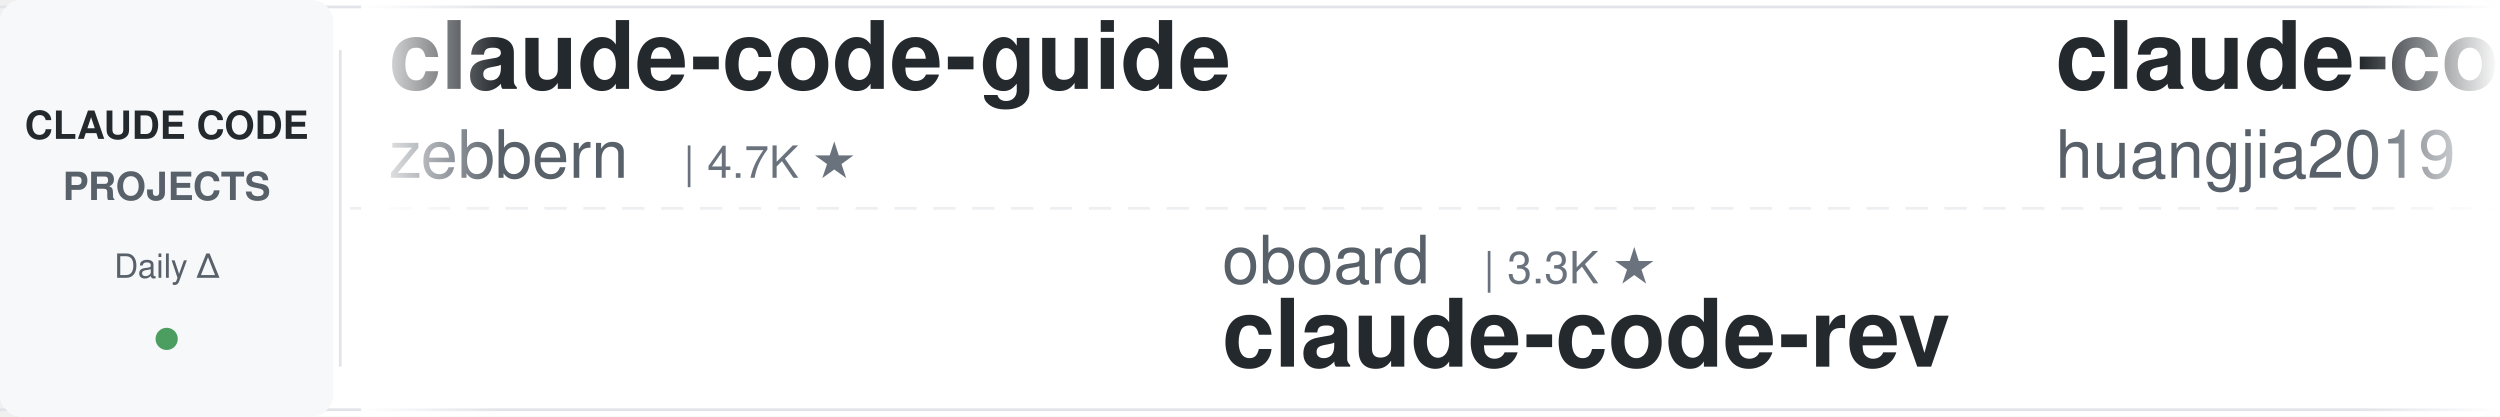
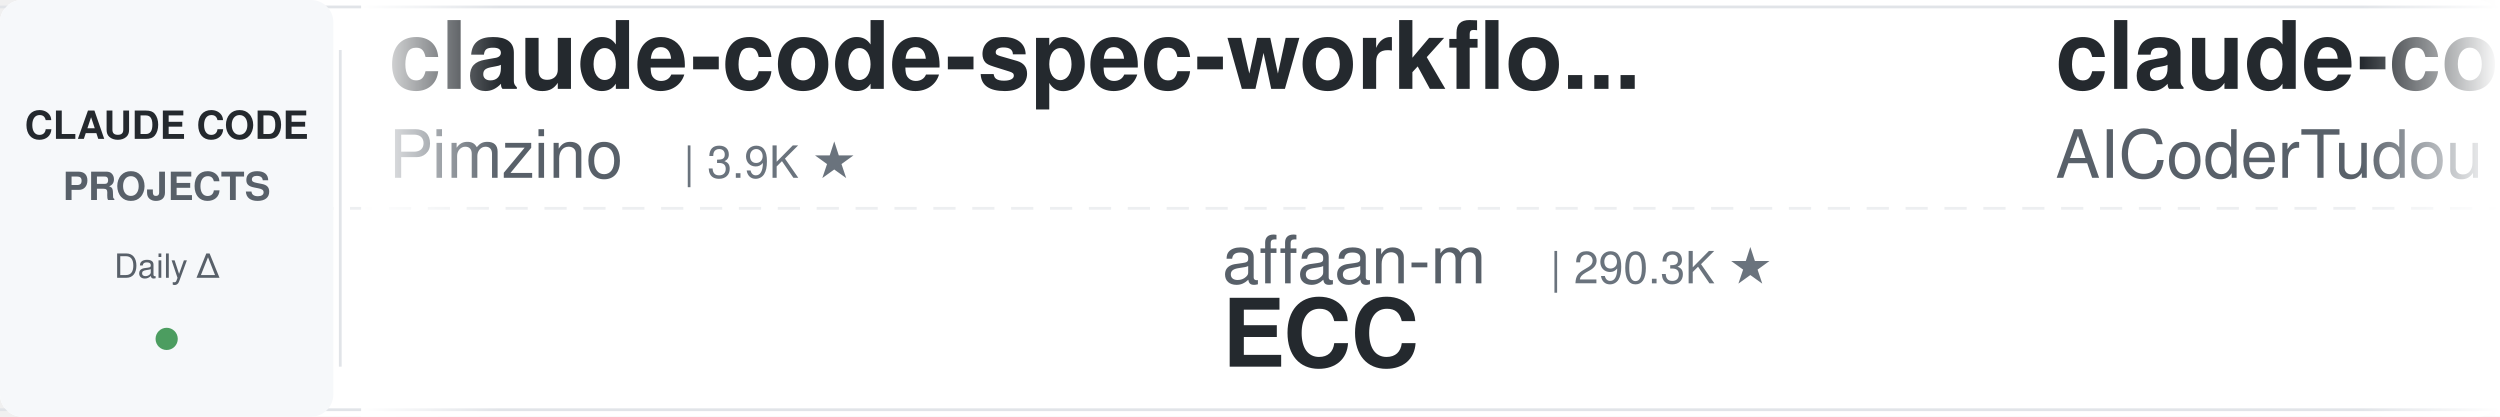
<svg xmlns="http://www.w3.org/2000/svg" width="900" height="150">
  <defs>
    <linearGradient id="leftFade" x1="0%" y1="0%" x2="100%" y2="0%">
      <stop offset="0%" style="stop-color:#ffffff;stop-opacity:1" />
      <stop offset="100%" style="stop-color:#ffffff;stop-opacity:0" />
    </linearGradient>
    <linearGradient id="rightFade" x1="0%" y1="0%" x2="100%" y2="0%">
      <stop offset="0%" style="stop-color:#ffffff;stop-opacity:0" />
      <stop offset="100%" style="stop-color:#ffffff;stop-opacity:1" />
    </linearGradient>
  </defs>
  <rect width="900" height="150" fill="#ffffff" rx="8" />
  <rect x="0" y="2" width="900" height="1" fill="#e1e4e8" />
  <rect x="0" y="147" width="900" height="1" fill="#e1e4e8" />
  <line x1="0" y1="75" x2="900" y2="75" stroke="#e1e4e8" stroke-width="1" stroke-dasharray="8 6" opacity="0.6" />
  <rect x="0" y="0" width="120" height="150" fill="#f6f8fa" rx="8" />
  <text x="60" y="50" font-family="-apple-system, BlinkMacSystemFont, 'Segoe UI', Helvetica, Arial, sans-serif" font-size="14" font-weight="600" fill="#24292e" text-anchor="middle">CLAUDE CODE</text>
  <text x="60" y="72" font-family="-apple-system, BlinkMacSystemFont, 'Segoe UI', Helvetica, Arial, sans-serif" font-size="14" font-weight="600" fill="#586069" text-anchor="middle">PROJECTS</text>
  <text x="60" y="100" font-family="-apple-system, BlinkMacSystemFont, 'Segoe UI', Helvetica, Arial, sans-serif" font-size="12" font-weight="500" fill="#586069" text-anchor="middle">Daily Δ</text>
  <circle cx="60" cy="122" r="4" fill="#22863a" opacity="0.8" />
  <rect x="122" y="18" width="1" height="114" fill="#e1e4e8" />
  <clipPath id="tickerClip">
    <rect x="130" y="0" width="770" height="150" />
  </clipPath>
  <g clip-path="url(#tickerClip)">
    <g id="tickerItems">
      <animateTransform attributeName="transform" attributeType="XML" type="translate" from="0 0" to="-3000 0" dur="54s" repeatCount="indefinite" />
      <g transform="translate(0, 0)">
-         <text x="140" y="32" font-family="-apple-system, BlinkMacSystemFont, 'Segoe UI', Helvetica, Arial, sans-serif" font-size="34" font-weight="600" fill="#24292e">claude-code-guide</text>
-         <text x="140" y="64" font-family="-apple-system, BlinkMacSystemFont, 'Segoe UI', Helvetica, Arial, sans-serif" font-size="24" font-weight="400" fill="#586069">zebbern</text>
-         <text x="246" y="64" font-family="-apple-system, BlinkMacSystemFont, 'Segoe UI', Helvetica, Arial, sans-serif" font-size="16" font-weight="500" fill="#6a737d">| 4.7K ★</text>
+         <text x="140" y="32" font-family="-apple-system, BlinkMacSystemFont, 'Segoe UI', Helvetica, Arial, sans-serif" font-size="34" font-weight="600" fill="#24292e">claude-code-spec-workflo...</text>
+         <text x="140" y="64" font-family="-apple-system, BlinkMacSystemFont, 'Segoe UI', Helvetica, Arial, sans-serif" font-size="24" font-weight="400" fill="#586069">Pimzino</text>
+         <text x="246" y="64" font-family="-apple-system, BlinkMacSystemFont, 'Segoe UI', Helvetica, Arial, sans-serif" font-size="16" font-weight="500" fill="#6a737d">| 3.9K ★</text>
      </g>
      <g transform="translate(300, 0)">
-         <text x="140" y="102" font-family="-apple-system, BlinkMacSystemFont, 'Segoe UI', Helvetica, Arial, sans-serif" font-size="24" font-weight="400" fill="#586069">oboard</text>
-         <text x="234" y="102" font-family="-apple-system, BlinkMacSystemFont, 'Segoe UI', Helvetica, Arial, sans-serif" font-size="16" font-weight="500" fill="#6a737d">| 3.3K ★</text>
-         <text x="140" y="132" font-family="-apple-system, BlinkMacSystemFont, 'Segoe UI', Helvetica, Arial, sans-serif" font-size="34" font-weight="600" fill="#24292e">claude-code-rev</text>
+         <text x="140" y="102" font-family="-apple-system, BlinkMacSystemFont, 'Segoe UI', Helvetica, Arial, sans-serif" font-size="24" font-weight="400" fill="#586069">affaan-m</text>
+         <text x="258" y="102" font-family="-apple-system, BlinkMacSystemFont, 'Segoe UI', Helvetica, Arial, sans-serif" font-size="16" font-weight="500" fill="#6a737d">| 290.3K ★</text>
+         <text x="140" y="132" font-family="-apple-system, BlinkMacSystemFont, 'Segoe UI', Helvetica, Arial, sans-serif" font-size="34" font-weight="600" fill="#24292e">ECC</text>
      </g>
      <g transform="translate(600, 0)">
-         <text x="140" y="32" font-family="-apple-system, BlinkMacSystemFont, 'Segoe UI', Helvetica, Arial, sans-serif" font-size="34" font-weight="600" fill="#24292e">claude-code-engineering</text>
-         <text x="140" y="64" font-family="-apple-system, BlinkMacSystemFont, 'Segoe UI', Helvetica, Arial, sans-serif" font-size="24" font-weight="400" fill="#586069">huangjia2019</text>
-         <text x="306" y="64" font-family="-apple-system, BlinkMacSystemFont, 'Segoe UI', Helvetica, Arial, sans-serif" font-size="16" font-weight="500" fill="#6a737d">| 1.1K ★</text>
+         <text x="140" y="32" font-family="-apple-system, BlinkMacSystemFont, 'Segoe UI', Helvetica, Arial, sans-serif" font-size="34" font-weight="600" fill="#24292e">claude-code-tudou</text>
+         <text x="140" y="64" font-family="-apple-system, BlinkMacSystemFont, 'Segoe UI', Helvetica, Arial, sans-serif" font-size="24" font-weight="400" fill="#586069">AICoderTudou</text>
+         <text x="306" y="64" font-family="-apple-system, BlinkMacSystemFont, 'Segoe UI', Helvetica, Arial, sans-serif" font-size="16" font-weight="500" fill="#6a737d">| 491 ★</text>
      </g>
      <g transform="translate(900, 0)">
-         <text x="140" y="102" font-family="-apple-system, BlinkMacSystemFont, 'Segoe UI', Helvetica, Arial, sans-serif" font-size="24" font-weight="400" fill="#586069">kodu-ai</text>
-         <text x="246" y="102" font-family="-apple-system, BlinkMacSystemFont, 'Segoe UI', Helvetica, Arial, sans-serif" font-size="16" font-weight="500" fill="#6a737d">| 5.2K ★</text>
-         <text x="140" y="132" font-family="-apple-system, BlinkMacSystemFont, 'Segoe UI', Helvetica, Arial, sans-serif" font-size="34" font-weight="600" fill="#24292e">claude-coder</text>
+         <text x="140" y="102" font-family="-apple-system, BlinkMacSystemFont, 'Segoe UI', Helvetica, Arial, sans-serif" font-size="24" font-weight="400" fill="#586069">JrCx7scC</text>
+         <text x="258" y="102" font-family="-apple-system, BlinkMacSystemFont, 'Segoe UI', Helvetica, Arial, sans-serif" font-size="16" font-weight="500" fill="#6a737d">| 375 ★</text>
+         <text x="140" y="132" font-family="-apple-system, BlinkMacSystemFont, 'Segoe UI', Helvetica, Arial, sans-serif" font-size="34" font-weight="600" fill="#24292e">claude-code-source</text>
      </g>
      <g transform="translate(1200, 0)">
-         <text x="140" y="32" font-family="-apple-system, BlinkMacSystemFont, 'Segoe UI', Helvetica, Arial, sans-serif" font-size="34" font-weight="600" fill="#24292e">awesome-claude-code-suba...</text>
-         <text x="140" y="64" font-family="-apple-system, BlinkMacSystemFont, 'Segoe UI', Helvetica, Arial, sans-serif" font-size="24" font-weight="400" fill="#586069">VoltAgent</text>
-         <text x="270" y="64" font-family="-apple-system, BlinkMacSystemFont, 'Segoe UI', Helvetica, Arial, sans-serif" font-size="16" font-weight="500" fill="#6a737d">| 26.1K ★</text>
-       </g>
-       <g transform="translate(1500, 0)">
-         <text x="140" y="102" font-family="-apple-system, BlinkMacSystemFont, 'Segoe UI', Helvetica, Arial, sans-serif" font-size="24" font-weight="400" fill="#586069">huangserva</text>
-         <text x="282" y="102" font-family="-apple-system, BlinkMacSystemFont, 'Segoe UI', Helvetica, Arial, sans-serif" font-size="16" font-weight="500" fill="#6a737d">| 630 ★</text>
-         <text x="140" y="132" font-family="-apple-system, BlinkMacSystemFont, 'Segoe UI', Helvetica, Arial, sans-serif" font-size="34" font-weight="600" fill="#24292e">claude-code-cli</text>
-       </g>
-       <g transform="translate(1800, 0)">
        <text x="140" y="32" font-family="-apple-system, BlinkMacSystemFont, 'Segoe UI', Helvetica, Arial, sans-serif" font-size="34" font-weight="600" fill="#24292e">awesome-claude-code-tool...</text>
        <text x="140" y="64" font-family="-apple-system, BlinkMacSystemFont, 'Segoe UI', Helvetica, Arial, sans-serif" font-size="24" font-weight="400" fill="#586069">rohitg00</text>
        <text x="258" y="64" font-family="-apple-system, BlinkMacSystemFont, 'Segoe UI', Helvetica, Arial, sans-serif" font-size="16" font-weight="500" fill="#6a737d">| 2.8K ★</text>
      </g>
+       <g transform="translate(1500, 0)">
+         <text x="140" y="102" font-family="-apple-system, BlinkMacSystemFont, 'Segoe UI', Helvetica, Arial, sans-serif" font-size="24" font-weight="400" fill="#586069">anthropics</text>
+         <text x="282" y="102" font-family="-apple-system, BlinkMacSystemFont, 'Segoe UI', Helvetica, Arial, sans-serif" font-size="16" font-weight="500" fill="#6a737d">| 1.0K ★</text>
+         <text x="140" y="132" font-family="-apple-system, BlinkMacSystemFont, 'Segoe UI', Helvetica, Arial, sans-serif" font-size="34" font-weight="600" fill="#24292e">claude-code-base-action</text>
+       </g>
+       <g transform="translate(1800, 0)">
+         <text x="140" y="32" font-family="-apple-system, BlinkMacSystemFont, 'Segoe UI', Helvetica, Arial, sans-serif" font-size="34" font-weight="600" fill="#24292e">Open-ClaudeCode</text>
+         <text x="140" y="64" font-family="-apple-system, BlinkMacSystemFont, 'Segoe UI', Helvetica, Arial, sans-serif" font-size="24" font-weight="400" fill="#586069">LING71671</text>
+         <text x="270" y="64" font-family="-apple-system, BlinkMacSystemFont, 'Segoe UI', Helvetica, Arial, sans-serif" font-size="16" font-weight="500" fill="#6a737d">| 974 ★</text>
+       </g>
      <g transform="translate(2100, 0)">
-         <text x="140" y="102" font-family="-apple-system, BlinkMacSystemFont, 'Segoe UI', Helvetica, Arial, sans-serif" font-size="24" font-weight="400" fill="#586069">diet103</text>
-         <text x="246" y="102" font-family="-apple-system, BlinkMacSystemFont, 'Segoe UI', Helvetica, Arial, sans-serif" font-size="16" font-weight="500" fill="#6a737d">| 10.0K ★</text>
-         <text x="140" y="132" font-family="-apple-system, BlinkMacSystemFont, 'Segoe UI', Helvetica, Arial, sans-serif" font-size="34" font-weight="600" fill="#24292e">claude-code-infrastructu...</text>
+         <text x="140" y="102" font-family="-apple-system, BlinkMacSystemFont, 'Segoe UI', Helvetica, Arial, sans-serif" font-size="24" font-weight="400" fill="#586069">anthropics</text>
+         <text x="282" y="102" font-family="-apple-system, BlinkMacSystemFont, 'Segoe UI', Helvetica, Arial, sans-serif" font-size="16" font-weight="500" fill="#6a737d">| 6.6K ★</text>
+         <text x="140" y="132" font-family="-apple-system, BlinkMacSystemFont, 'Segoe UI', Helvetica, Arial, sans-serif" font-size="34" font-weight="600" fill="#24292e">claude-code-security-rev...</text>
      </g>
      <g transform="translate(2400, 0)">
-         <text x="140" y="32" font-family="-apple-system, BlinkMacSystemFont, 'Segoe UI', Helvetica, Arial, sans-serif" font-size="34" font-weight="600" fill="#24292e">claude_codex_bridge</text>
-         <text x="140" y="64" font-family="-apple-system, BlinkMacSystemFont, 'Segoe UI', Helvetica, Arial, sans-serif" font-size="24" font-weight="400" fill="#586069">SeemSeam</text>
-         <text x="258" y="64" font-family="-apple-system, BlinkMacSystemFont, 'Segoe UI', Helvetica, Arial, sans-serif" font-size="16" font-weight="500" fill="#6a737d">| 3.6K ★</text>
+         <text x="140" y="32" font-family="-apple-system, BlinkMacSystemFont, 'Segoe UI', Helvetica, Arial, sans-serif" font-size="34" font-weight="600" fill="#24292e">claude-code-showcase</text>
+         <text x="140" y="64" font-family="-apple-system, BlinkMacSystemFont, 'Segoe UI', Helvetica, Arial, sans-serif" font-size="24" font-weight="400" fill="#586069">ChrisWiles</text>
+         <text x="282" y="64" font-family="-apple-system, BlinkMacSystemFont, 'Segoe UI', Helvetica, Arial, sans-serif" font-size="16" font-weight="500" fill="#6a737d">| 6.1K ★</text>
      </g>
      <g transform="translate(2700, 0)">
-         <text x="140" y="102" font-family="-apple-system, BlinkMacSystemFont, 'Segoe UI', Helvetica, Arial, sans-serif" font-size="24" font-weight="400" fill="#586069">anthropics</text>
-         <text x="282" y="102" font-family="-apple-system, BlinkMacSystemFont, 'Segoe UI', Helvetica, Arial, sans-serif" font-size="16" font-weight="500" fill="#6a737d">| 9.7K ★</text>
-         <text x="140" y="132" font-family="-apple-system, BlinkMacSystemFont, 'Segoe UI', Helvetica, Arial, sans-serif" font-size="34" font-weight="600" fill="#24292e">claude-code-action</text>
+         <text x="140" y="102" font-family="-apple-system, BlinkMacSystemFont, 'Segoe UI', Helvetica, Arial, sans-serif" font-size="24" font-weight="400" fill="#586069">Alishahryar1</text>
+         <text x="306" y="102" font-family="-apple-system, BlinkMacSystemFont, 'Segoe UI', Helvetica, Arial, sans-serif" font-size="16" font-weight="500" fill="#6a737d">| 64.0K ★</text>
+         <text x="140" y="132" font-family="-apple-system, BlinkMacSystemFont, 'Segoe UI', Helvetica, Arial, sans-serif" font-size="34" font-weight="600" fill="#24292e">free-claude-code</text>
      </g>
      <g transform="translate(3000, 0)">
-         <text x="140" y="32" font-family="-apple-system, BlinkMacSystemFont, 'Segoe UI', Helvetica, Arial, sans-serif" font-size="34" font-weight="600" fill="#24292e">claude-code-guide</text>
-         <text x="140" y="64" font-family="-apple-system, BlinkMacSystemFont, 'Segoe UI', Helvetica, Arial, sans-serif" font-size="24" font-weight="400" fill="#586069">zebbern</text>
-         <text x="246" y="64" font-family="-apple-system, BlinkMacSystemFont, 'Segoe UI', Helvetica, Arial, sans-serif" font-size="16" font-weight="500" fill="#6a737d">| 4.7K ★</text>
+         <text x="140" y="32" font-family="-apple-system, BlinkMacSystemFont, 'Segoe UI', Helvetica, Arial, sans-serif" font-size="34" font-weight="600" fill="#24292e">claude-code-spec-workflo...</text>
+         <text x="140" y="64" font-family="-apple-system, BlinkMacSystemFont, 'Segoe UI', Helvetica, Arial, sans-serif" font-size="24" font-weight="400" fill="#586069">Pimzino</text>
+         <text x="246" y="64" font-family="-apple-system, BlinkMacSystemFont, 'Segoe UI', Helvetica, Arial, sans-serif" font-size="16" font-weight="500" fill="#6a737d">| 3.9K ★</text>
      </g>
      <g transform="translate(3300, 0)">
-         <text x="140" y="102" font-family="-apple-system, BlinkMacSystemFont, 'Segoe UI', Helvetica, Arial, sans-serif" font-size="24" font-weight="400" fill="#586069">oboard</text>
-         <text x="234" y="102" font-family="-apple-system, BlinkMacSystemFont, 'Segoe UI', Helvetica, Arial, sans-serif" font-size="16" font-weight="500" fill="#6a737d">| 3.3K ★</text>
-         <text x="140" y="132" font-family="-apple-system, BlinkMacSystemFont, 'Segoe UI', Helvetica, Arial, sans-serif" font-size="34" font-weight="600" fill="#24292e">claude-code-rev</text>
+         <text x="140" y="102" font-family="-apple-system, BlinkMacSystemFont, 'Segoe UI', Helvetica, Arial, sans-serif" font-size="24" font-weight="400" fill="#586069">affaan-m</text>
+         <text x="258" y="102" font-family="-apple-system, BlinkMacSystemFont, 'Segoe UI', Helvetica, Arial, sans-serif" font-size="16" font-weight="500" fill="#6a737d">| 290.3K ★</text>
+         <text x="140" y="132" font-family="-apple-system, BlinkMacSystemFont, 'Segoe UI', Helvetica, Arial, sans-serif" font-size="34" font-weight="600" fill="#24292e">ECC</text>
      </g>
      <g transform="translate(3600, 0)">
-         <text x="140" y="32" font-family="-apple-system, BlinkMacSystemFont, 'Segoe UI', Helvetica, Arial, sans-serif" font-size="34" font-weight="600" fill="#24292e">claude-code-engineering</text>
-         <text x="140" y="64" font-family="-apple-system, BlinkMacSystemFont, 'Segoe UI', Helvetica, Arial, sans-serif" font-size="24" font-weight="400" fill="#586069">huangjia2019</text>
-         <text x="306" y="64" font-family="-apple-system, BlinkMacSystemFont, 'Segoe UI', Helvetica, Arial, sans-serif" font-size="16" font-weight="500" fill="#6a737d">| 1.1K ★</text>
+         <text x="140" y="32" font-family="-apple-system, BlinkMacSystemFont, 'Segoe UI', Helvetica, Arial, sans-serif" font-size="34" font-weight="600" fill="#24292e">claude-code-tudou</text>
+         <text x="140" y="64" font-family="-apple-system, BlinkMacSystemFont, 'Segoe UI', Helvetica, Arial, sans-serif" font-size="24" font-weight="400" fill="#586069">AICoderTudou</text>
+         <text x="306" y="64" font-family="-apple-system, BlinkMacSystemFont, 'Segoe UI', Helvetica, Arial, sans-serif" font-size="16" font-weight="500" fill="#6a737d">| 491 ★</text>
      </g>
      <g transform="translate(3900, 0)">
-         <text x="140" y="102" font-family="-apple-system, BlinkMacSystemFont, 'Segoe UI', Helvetica, Arial, sans-serif" font-size="24" font-weight="400" fill="#586069">kodu-ai</text>
-         <text x="246" y="102" font-family="-apple-system, BlinkMacSystemFont, 'Segoe UI', Helvetica, Arial, sans-serif" font-size="16" font-weight="500" fill="#6a737d">| 5.2K ★</text>
-         <text x="140" y="132" font-family="-apple-system, BlinkMacSystemFont, 'Segoe UI', Helvetica, Arial, sans-serif" font-size="34" font-weight="600" fill="#24292e">claude-coder</text>
+         <text x="140" y="102" font-family="-apple-system, BlinkMacSystemFont, 'Segoe UI', Helvetica, Arial, sans-serif" font-size="24" font-weight="400" fill="#586069">JrCx7scC</text>
+         <text x="258" y="102" font-family="-apple-system, BlinkMacSystemFont, 'Segoe UI', Helvetica, Arial, sans-serif" font-size="16" font-weight="500" fill="#6a737d">| 375 ★</text>
+         <text x="140" y="132" font-family="-apple-system, BlinkMacSystemFont, 'Segoe UI', Helvetica, Arial, sans-serif" font-size="34" font-weight="600" fill="#24292e">claude-code-source</text>
      </g>
    </g>
  </g>
  <rect x="130" y="0" width="50" height="150" fill="url(#leftFade)" />
  <rect x="850" y="0" width="50" height="150" fill="url(#rightFade)" />
</svg>
